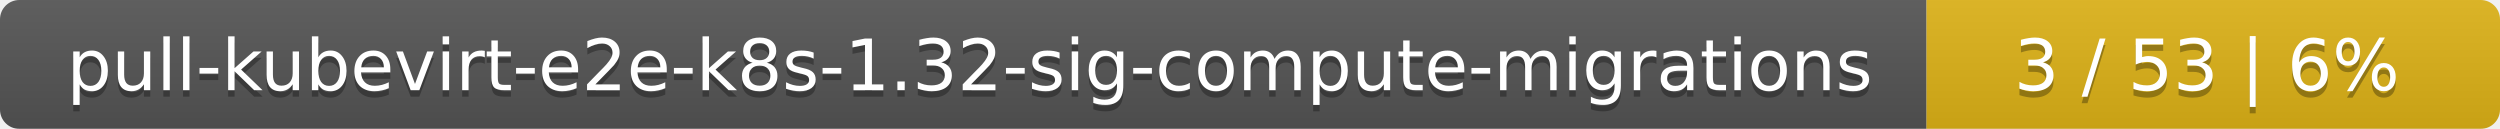
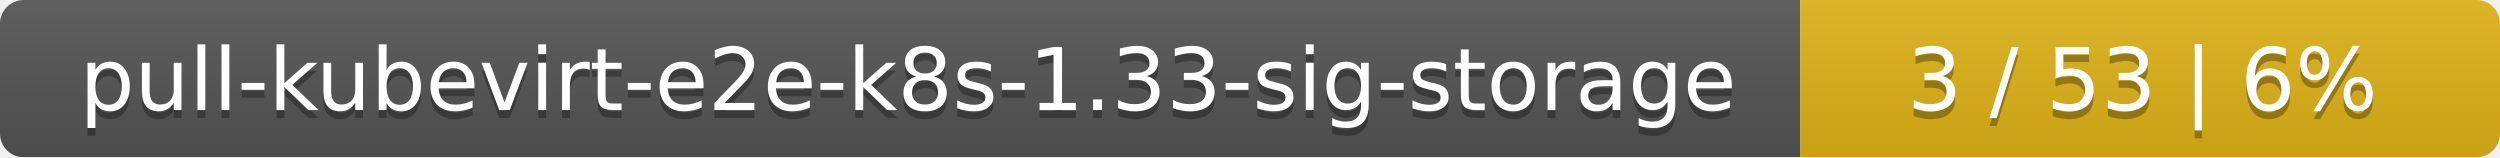
- <svg xmlns="http://www.w3.org/2000/svg" width="388" height="20">
+ <svg xmlns="http://www.w3.org/2000/svg" width="318" height="20">
  <linearGradient id="smooth" x2="0" y2="100%">
    <stop offset="0" stop-color="#bbb" stop-opacity=".1" />
    <stop offset="1" stop-opacity=".1" />
  </linearGradient>
  <mask id="round">
-     <rect width="388" height="20" rx="3" fill="#fff" />
+     <rect width="318" height="20" rx="3" fill="#fff" />
  </mask>
  <g mask="url(#round)">
-     <rect width="299" height="20" fill="#555" />
-     <rect x="299" width="89" height="20" fill="#dfb317" />
-     <rect width="388" height="20" fill="url(#smooth)" />
+     <rect width="229" height="20" fill="#555" />
+     <rect x="229" width="89" height="20" fill="#dfb317" />
+     <rect width="318" height="20" fill="url(#smooth)" />
  </g>
  <g fill="#fff" text-anchor="middle" font-family="DejaVu Sans,Verdana,Geneva,sans-serif" font-size="11">
-     <text x="150.5" y="15" fill="#010101" fill-opacity=".3">pull-kubevirt-e2e-k8s-1.32-sig-compute-migrations</text>
-     <text x="150.5" y="14">pull-kubevirt-e2e-k8s-1.32-sig-compute-migrations</text>
-     <text x="342.5" y="15" fill="#010101" fill-opacity=".3">3 / 53    |    6%</text>
-     <text x="342.5" y="14">3 / 53    |    6%</text>
+     <text x="115.5" y="15" fill="#010101" fill-opacity=".3">pull-kubevirt-e2e-k8s-1.33-sig-storage</text>
+     <text x="115.5" y="14">pull-kubevirt-e2e-k8s-1.33-sig-storage</text>
+     <text x="272.5" y="15" fill="#010101" fill-opacity=".3">3 / 53    |    6%</text>
+     <text x="272.5" y="14">3 / 53    |    6%</text>
  </g>
</svg>
